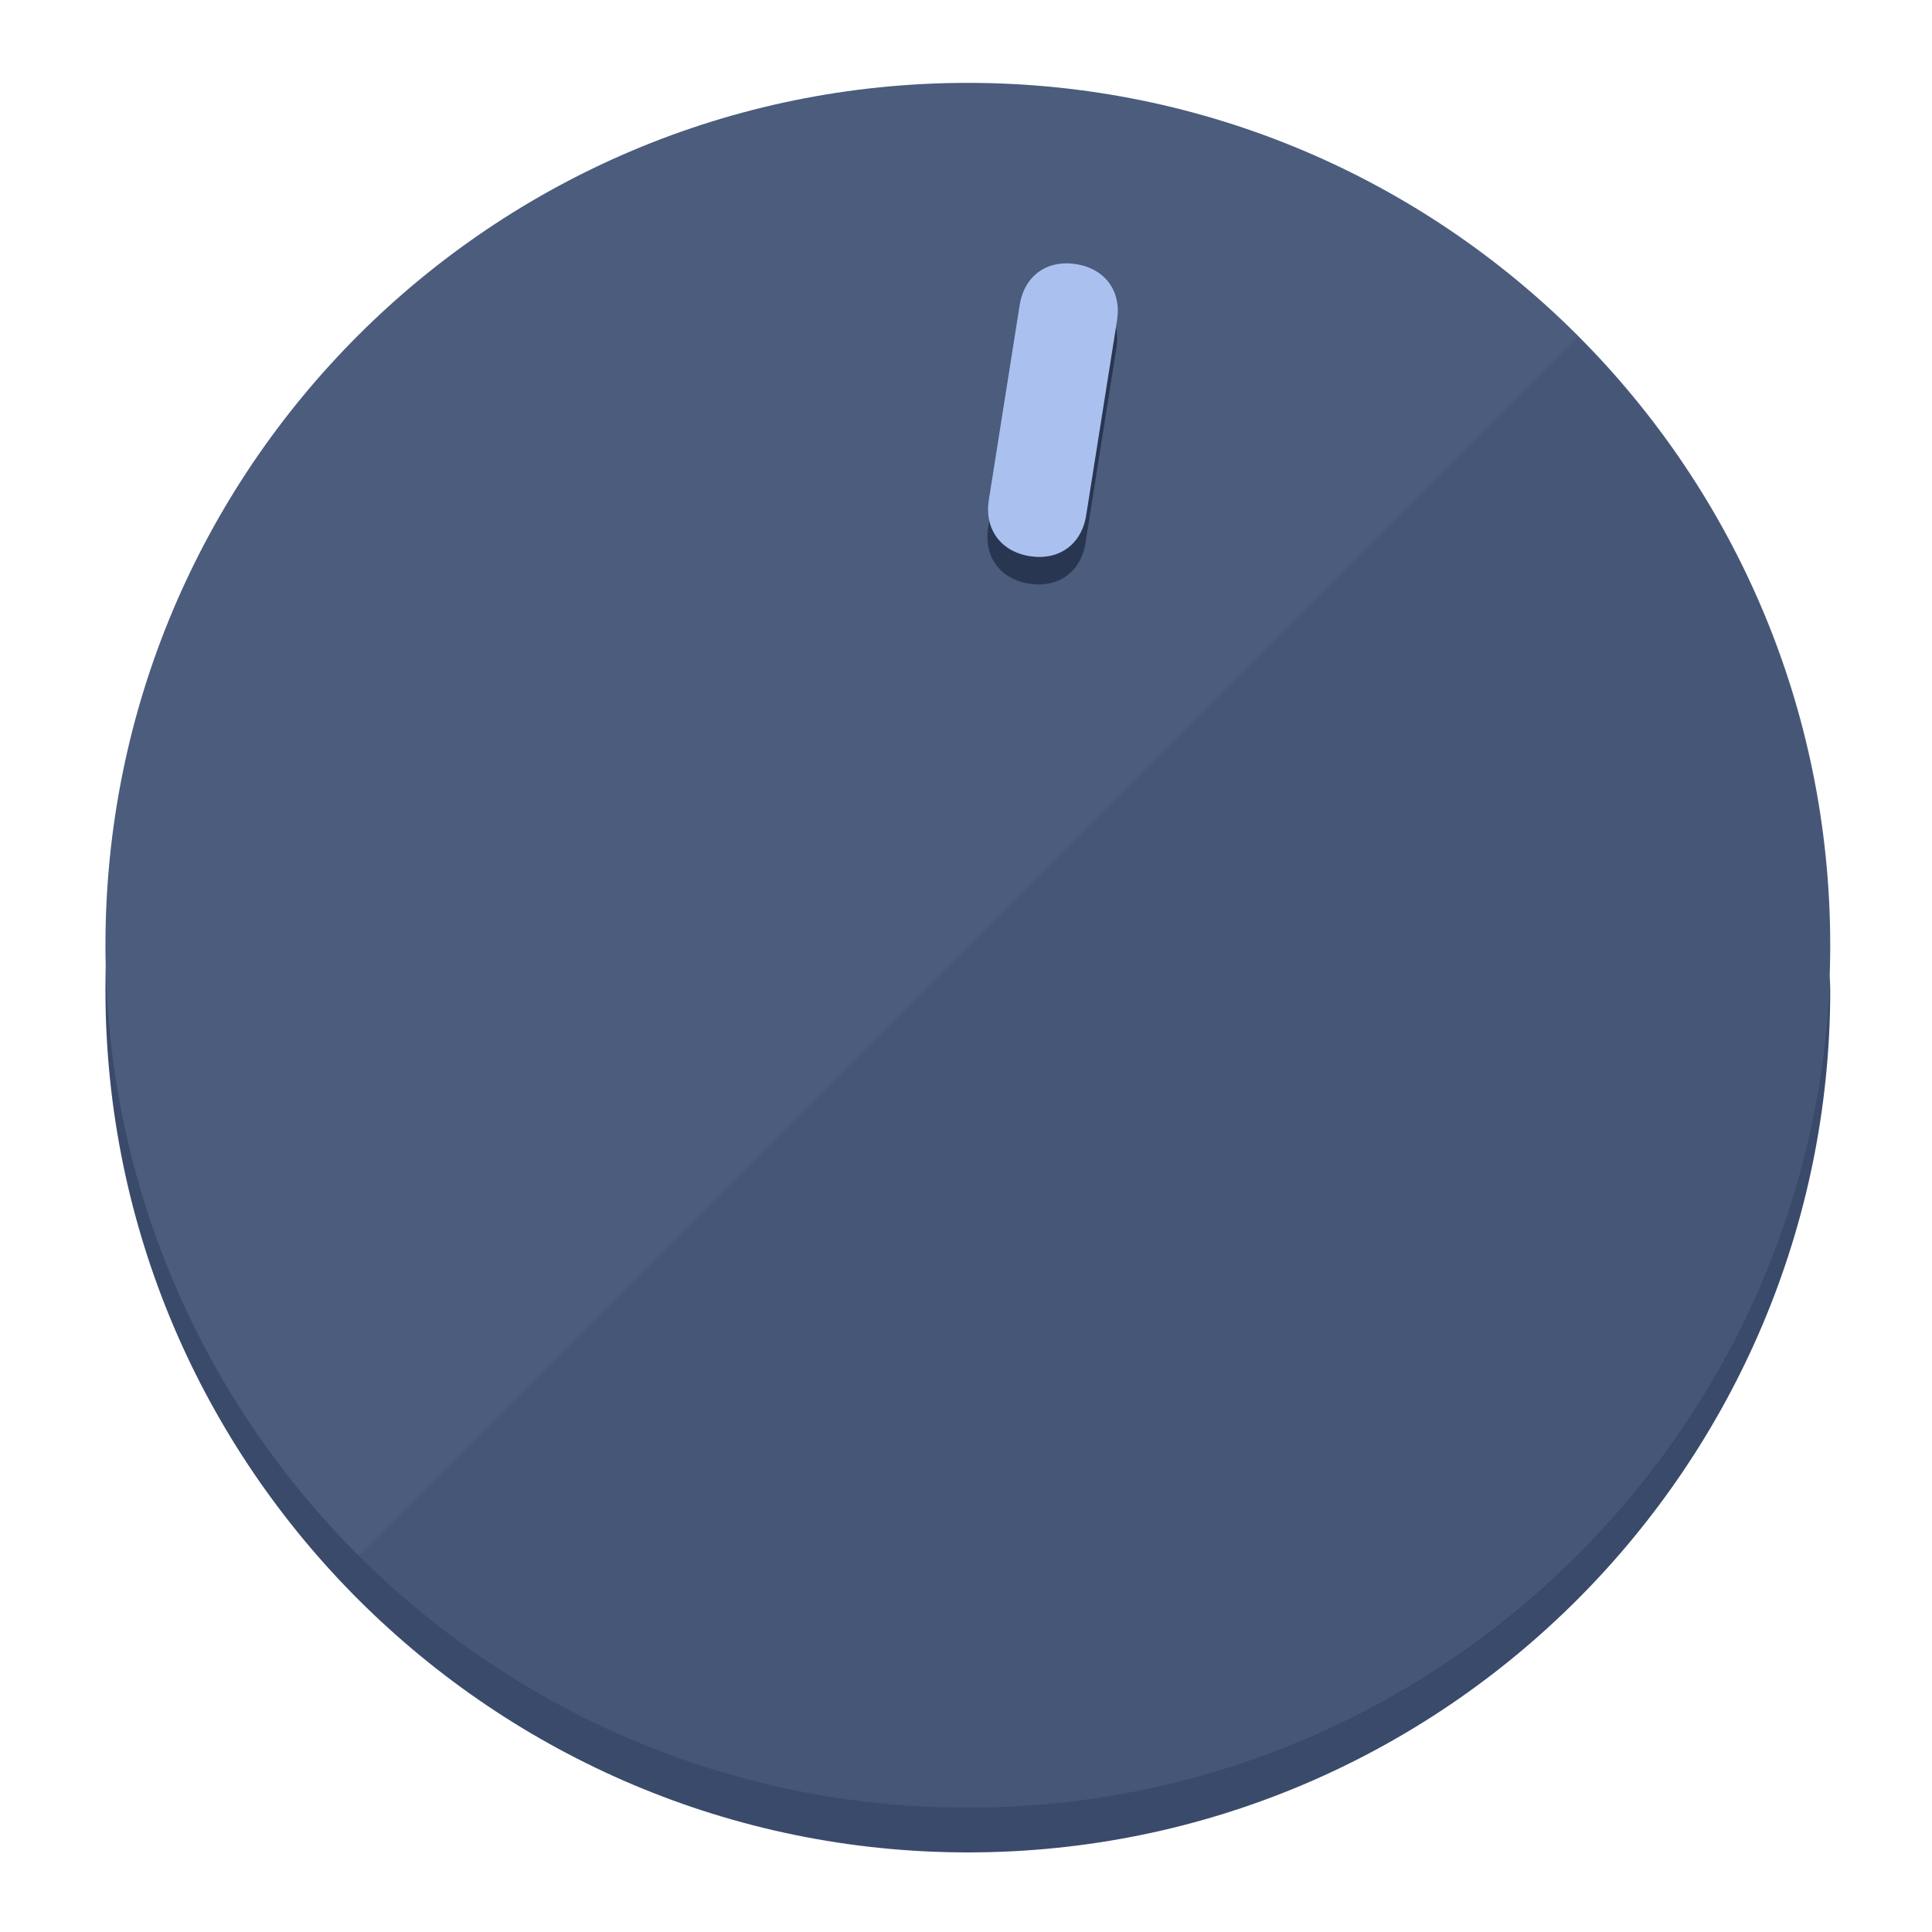
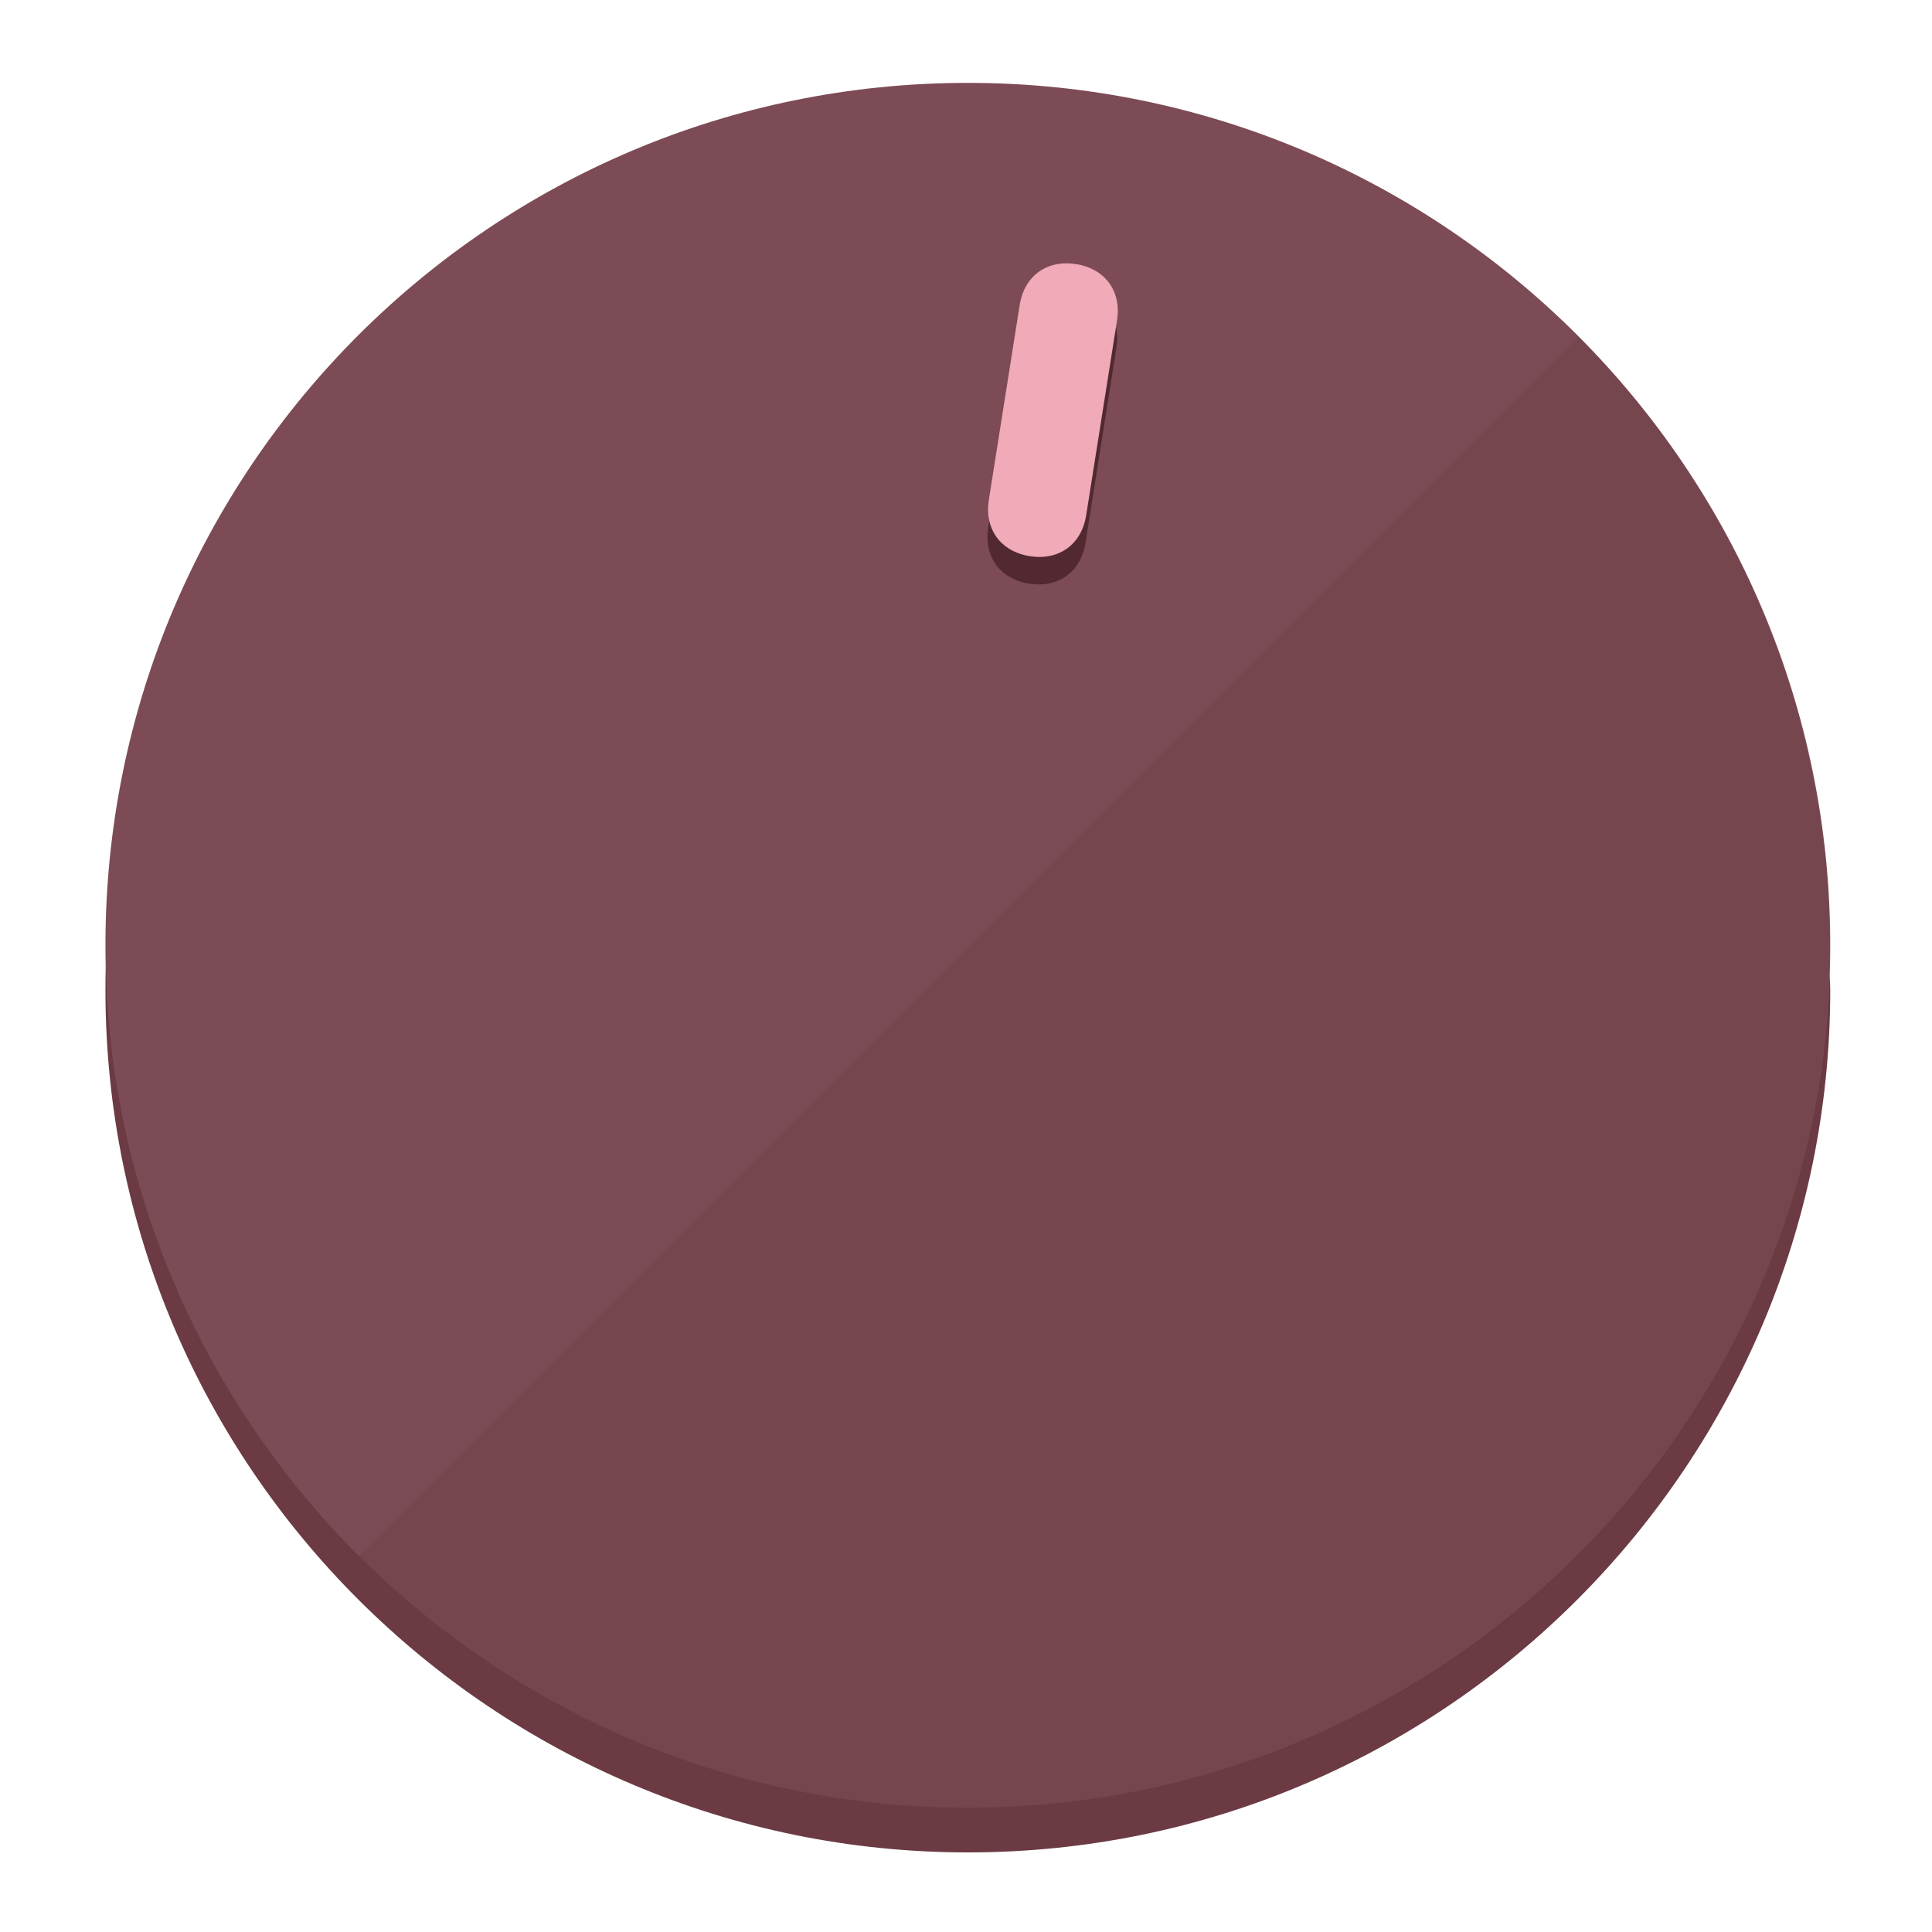
<svg xmlns="http://www.w3.org/2000/svg" height="120px" width="120px" version="1.1" id="Layer_1" viewBox="0 0 496.8 496.8" xml:space="preserve">
  <defs id="defs23" />
  <g id="g3158">
-     <path style="display:inline;fill:#3A4A6B;fill-opacity:1;stroke-width:1.584" d="m 248.875,445.92 c 116.582,0 212.89,-91.238 220.493,-205.286 0,5.069 1.267,8.87 1.267,13.939 0,121.651 -98.842,221.76 -221.76,221.76 -121.651,0 -221.76,-98.842 -221.76,-221.76 0,-5.069 0,-8.87 1.267,-13.939 7.603,114.048 103.91,205.286 220.493,205.286 z" id="path8" />
-     <circle style="display:inline;fill:#4B5C7D;fill-opacity:1;stroke-width:1.584" cx="248.875" cy="243.071" r="221.76" id="circle12" />
-     <path style="display:inline;fill:#293652;fill-opacity:0.154;stroke-width:1.587" d="m 405.744,86.606 c 86.308,86.308 86.308,227.193 0,313.5 -86.308,86.308 -227.193,86.308 -313.5,0" id="path14" />
+     <path style="display:inline;fill:#6B3A43;fill-opacity:1;stroke-width:1.584" d="m 248.875,445.92 c 116.582,0 212.89,-91.238 220.493,-205.286 0,5.069 1.267,8.87 1.267,13.939 0,121.651 -98.842,221.76 -221.76,221.76 -121.651,0 -221.76,-98.842 -221.76,-221.76 0,-5.069 0,-8.87 1.267,-13.939 7.603,114.048 103.91,205.286 220.493,205.286 z" id="path8" />
+     <circle style="display:inline;fill:#7D4B55;fill-opacity:1;stroke-width:1.584" cx="248.875" cy="243.071" r="221.76" id="circle12" />
+     <path style="display:inline;fill:#522931;fill-opacity:0.154;stroke-width:1.587" d="m 405.744,86.606 c 86.308,86.308 86.308,227.193 0,313.5 -86.308,86.308 -227.193,86.308 -313.5,0" id="path14" />
  </g>
  <g id="g3198">
    <circle style="display:none;fill:#000000;fill-opacity:0;stroke-width:1.584" cx="283.513" cy="201.714" r="221.76" id="circle12-3" transform="rotate(9)" />
-     <path style="display:inline;fill:#293652;fill-opacity:1;stroke-width:1.584" d="m 279.14,139.552 c -1.189,7.51 -6.989,11.723 -14.498,10.534 v 0 c -7.51,-1.189 -11.723,-6.989 -10.534,-14.498 l 7.929,-50.064 c 1.189,-7.51 6.989,-11.723 14.498,-10.534 v 0 c 7.51,1.189 11.723,6.989 10.534,14.498 z" id="path3789" />
-     <path style="display:inline;fill:#AAC1F0;stroke-width:1.584" d="m 279.307,132.48 c -1.189,7.51 -6.989,11.723 -14.498,10.534 v 0 c -7.51,-1.189 -11.723,-6.989 -10.534,-14.498 l 7.929,-50.064 c 1.189,-7.51 6.989,-11.723 14.498,-10.534 v 0 c 7.51,1.189 11.723,6.989 10.534,14.498 z" id="path915" />
+     <path style="display:inline;fill:#522931;fill-opacity:1;stroke-width:1.584" d="m 279.14,139.552 c -1.189,7.51 -6.989,11.723 -14.498,10.534 v 0 c -7.51,-1.189 -11.723,-6.989 -10.534,-14.498 l 7.929,-50.064 c 1.189,-7.51 6.989,-11.723 14.498,-10.534 v 0 c 7.51,1.189 11.723,6.989 10.534,14.498 z" id="path3789" />
+     <path style="display:inline;fill:#F0AAB8;stroke-width:1.584" d="m 279.307,132.48 c -1.189,7.51 -6.989,11.723 -14.498,10.534 v 0 c -7.51,-1.189 -11.723,-6.989 -10.534,-14.498 l 7.929,-50.064 c 1.189,-7.51 6.989,-11.723 14.498,-10.534 v 0 c 7.51,1.189 11.723,6.989 10.534,14.498 z" id="path915" />
  </g>
</svg>
